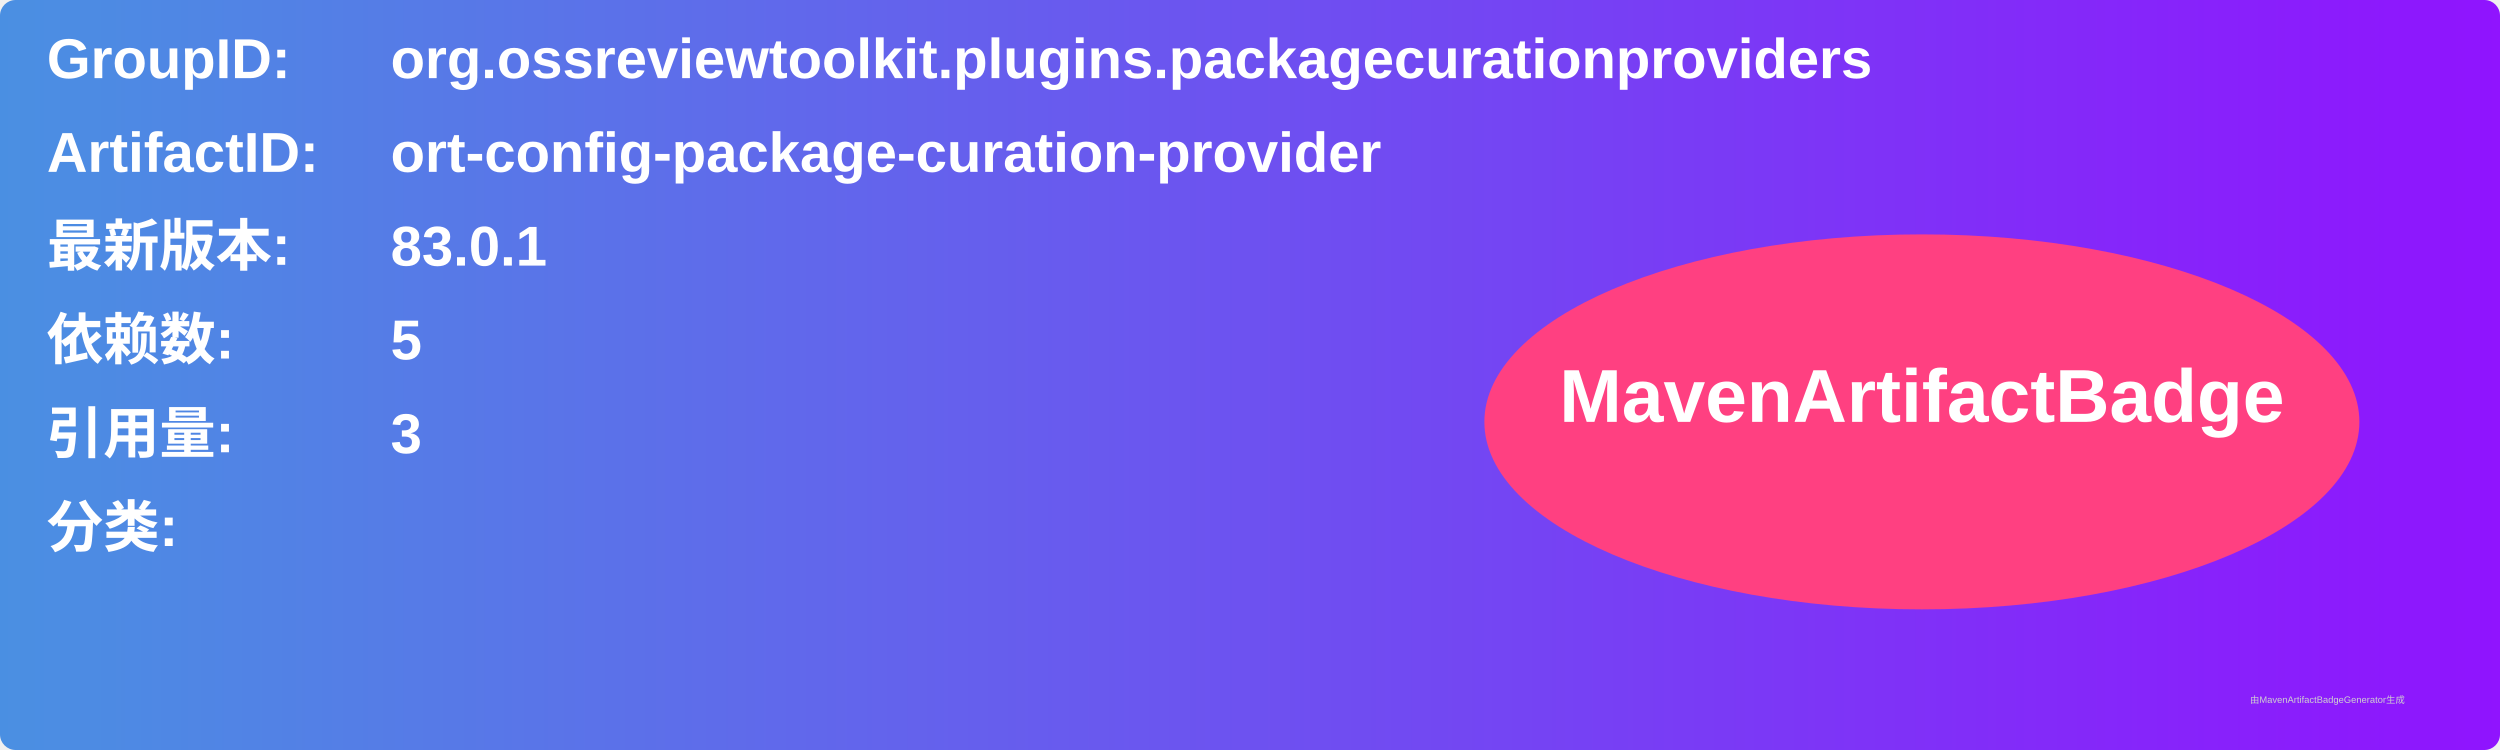
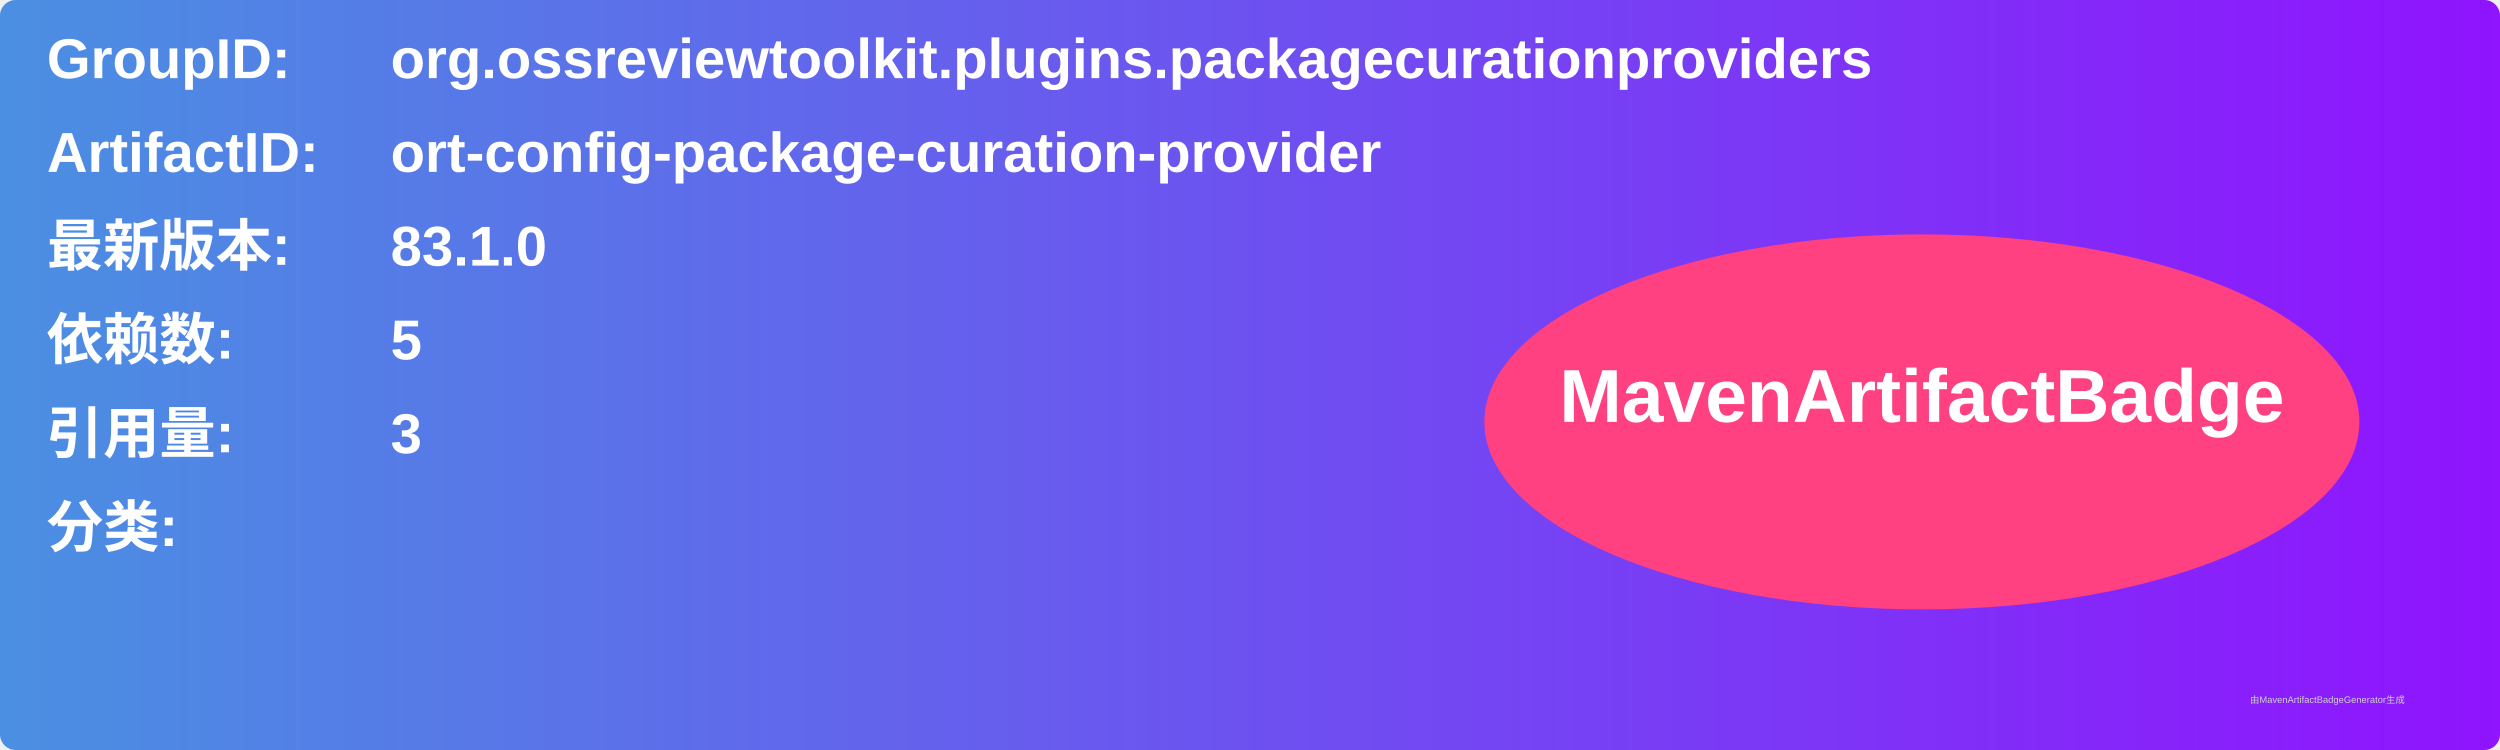
<svg xmlns="http://www.w3.org/2000/svg" width="800" height="240" viewBox="0 0 800 240">
  <linearGradient id="grad" x1="0%" y1="0%" x2="100%" y2="0%">
    <stop offset="0%" stop-color="#4a90e2" />
    <stop offset="100%" stop-color="#9013fe" />
  </linearGradient>
  <rect width="100%" height="100%" rx="5" ry="5" fill="url(#grad)" />
  <g transform="translate(15, 15)">
    <text x="0" y="10" font-family="Arial" font-size="18" fill="white" font-weight="bold" width="260">GroupID:</text>
    <text x="110" y="10" font-family="Arial" font-size="18" fill="white" font-weight="bold" width="460">org.ossreviewtoolkit.plugins.packagecurationproviders</text>
    <text x="0" y="40" font-family="Arial" font-size="18" fill="white" font-weight="bold" width="260">ArtifactID:</text>
    <text x="110" y="40" font-family="Arial" font-size="18" fill="white" font-weight="bold" width="460">ort-config-package-curation-provider</text>
    <text x="0" y="70" font-family="Arial" font-size="18" fill="white" font-weight="bold">最新版本:</text>
    <text x="110" y="70" font-family="Arial" font-size="18" fill="white" font-weight="bold">
-       <tspan font-weight="bold">83.0.1</tspan>
+       <tspan font-weight="bold">83.1.0</tspan>
    </text>
    <text x="0" y="100" font-family="Arial" font-size="18" fill="white" font-weight="bold">依赖数: </text>
    <text x="110" y="100" font-family="Arial" font-size="18" fill="white">
      <tspan font-weight="bold">5</tspan>
    </text>
    <text x="0" y="130" font-family="Arial" font-size="18" fill="white" font-weight="bold">引用量: </text>
    <text x="110" y="130" font-family="Arial" font-size="18" fill="white">
      <tspan font-weight="bold">3</tspan>
    </text>
    <text x="0" y="160" font-family="Arial" font-size="18" fill="white" font-weight="bold">分类:</text>
    <text x="10" y="190" font-family="Arial" font-size="10" fill="white">
      <tspan font-weight="bold" />
    </text>
    <ellipse cx="600" cy="120" rx="140" ry="60" fill="#ff4081" />
    <text x="600" y="120" text-anchor="middle" font-family="Arial" font-size="24" fill="white" font-weight="bold">MavenArtifactBadge</text>
  </g>
  <text x="720" y="225" font-family="Arial" font-size="3" fill="#d0d0d0">由MavenArtifactBadgeGenerator生成</text>
</svg>
